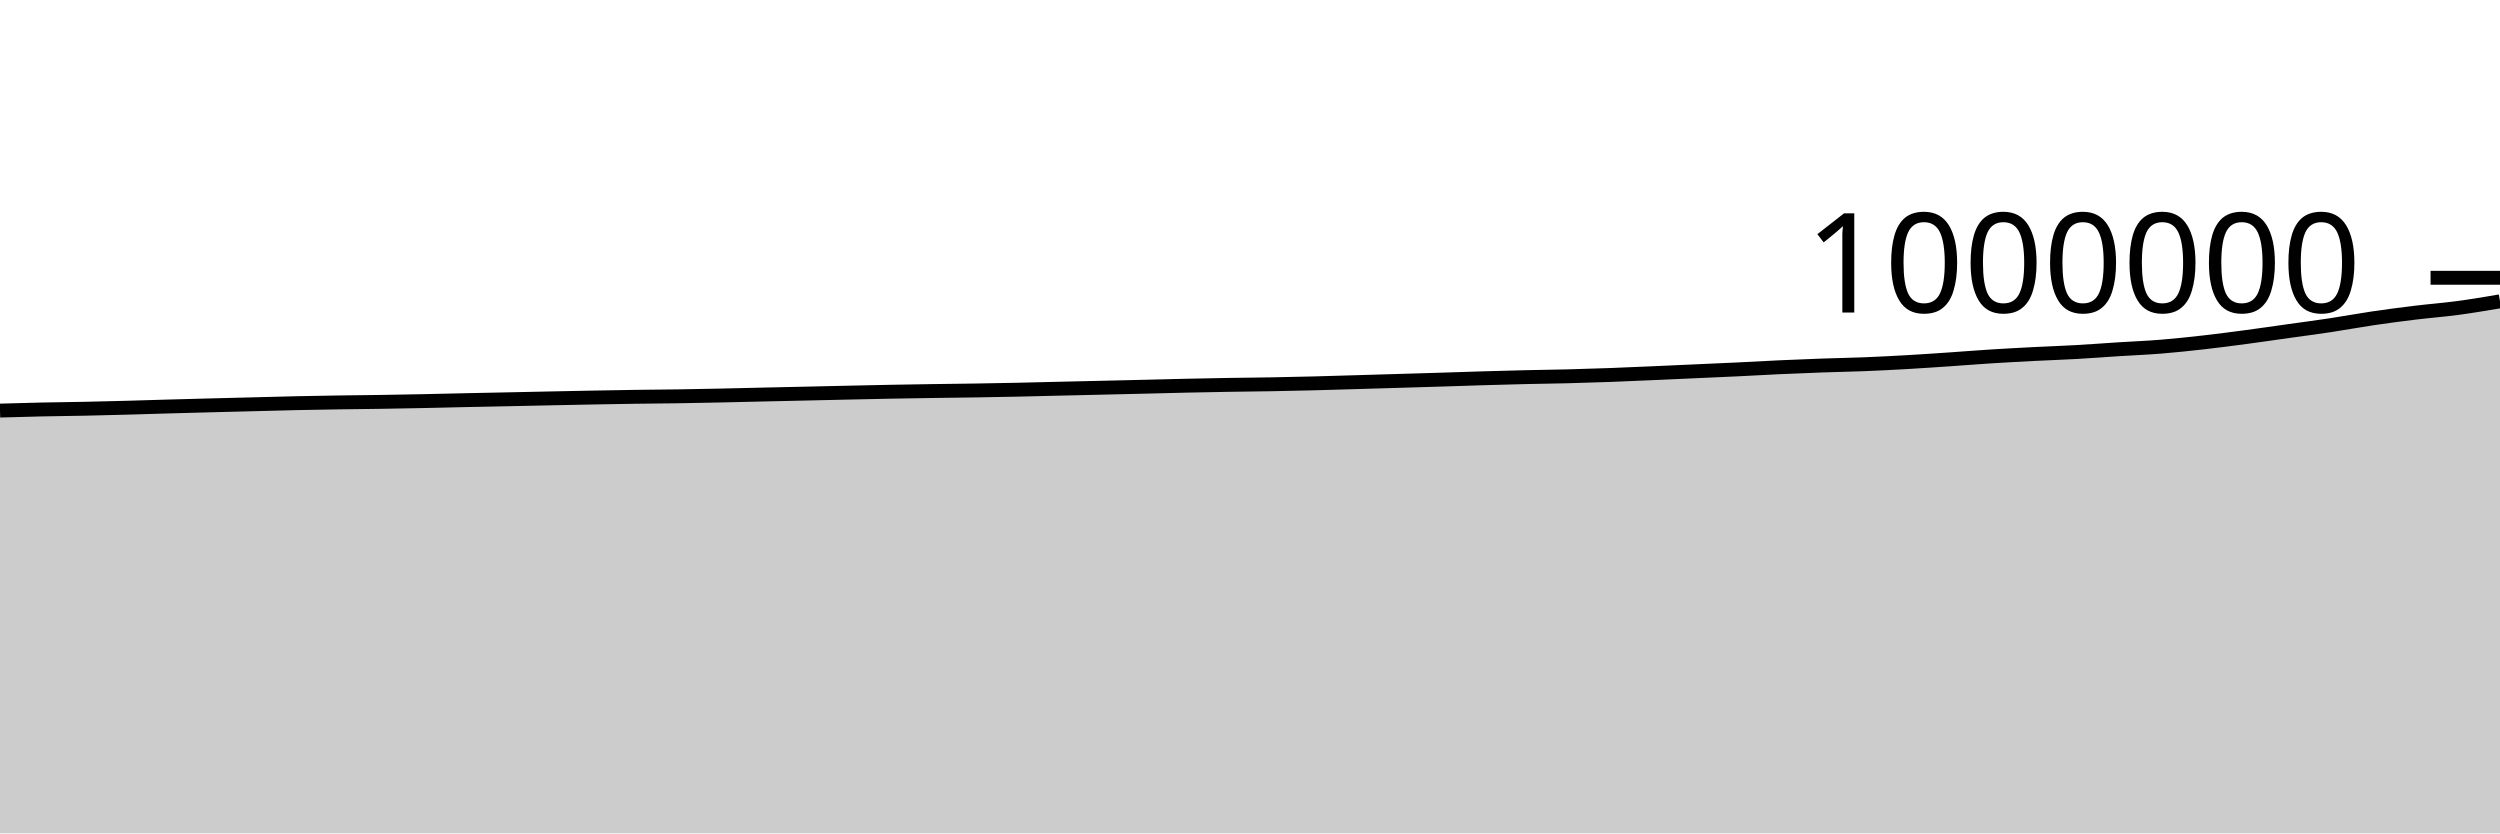
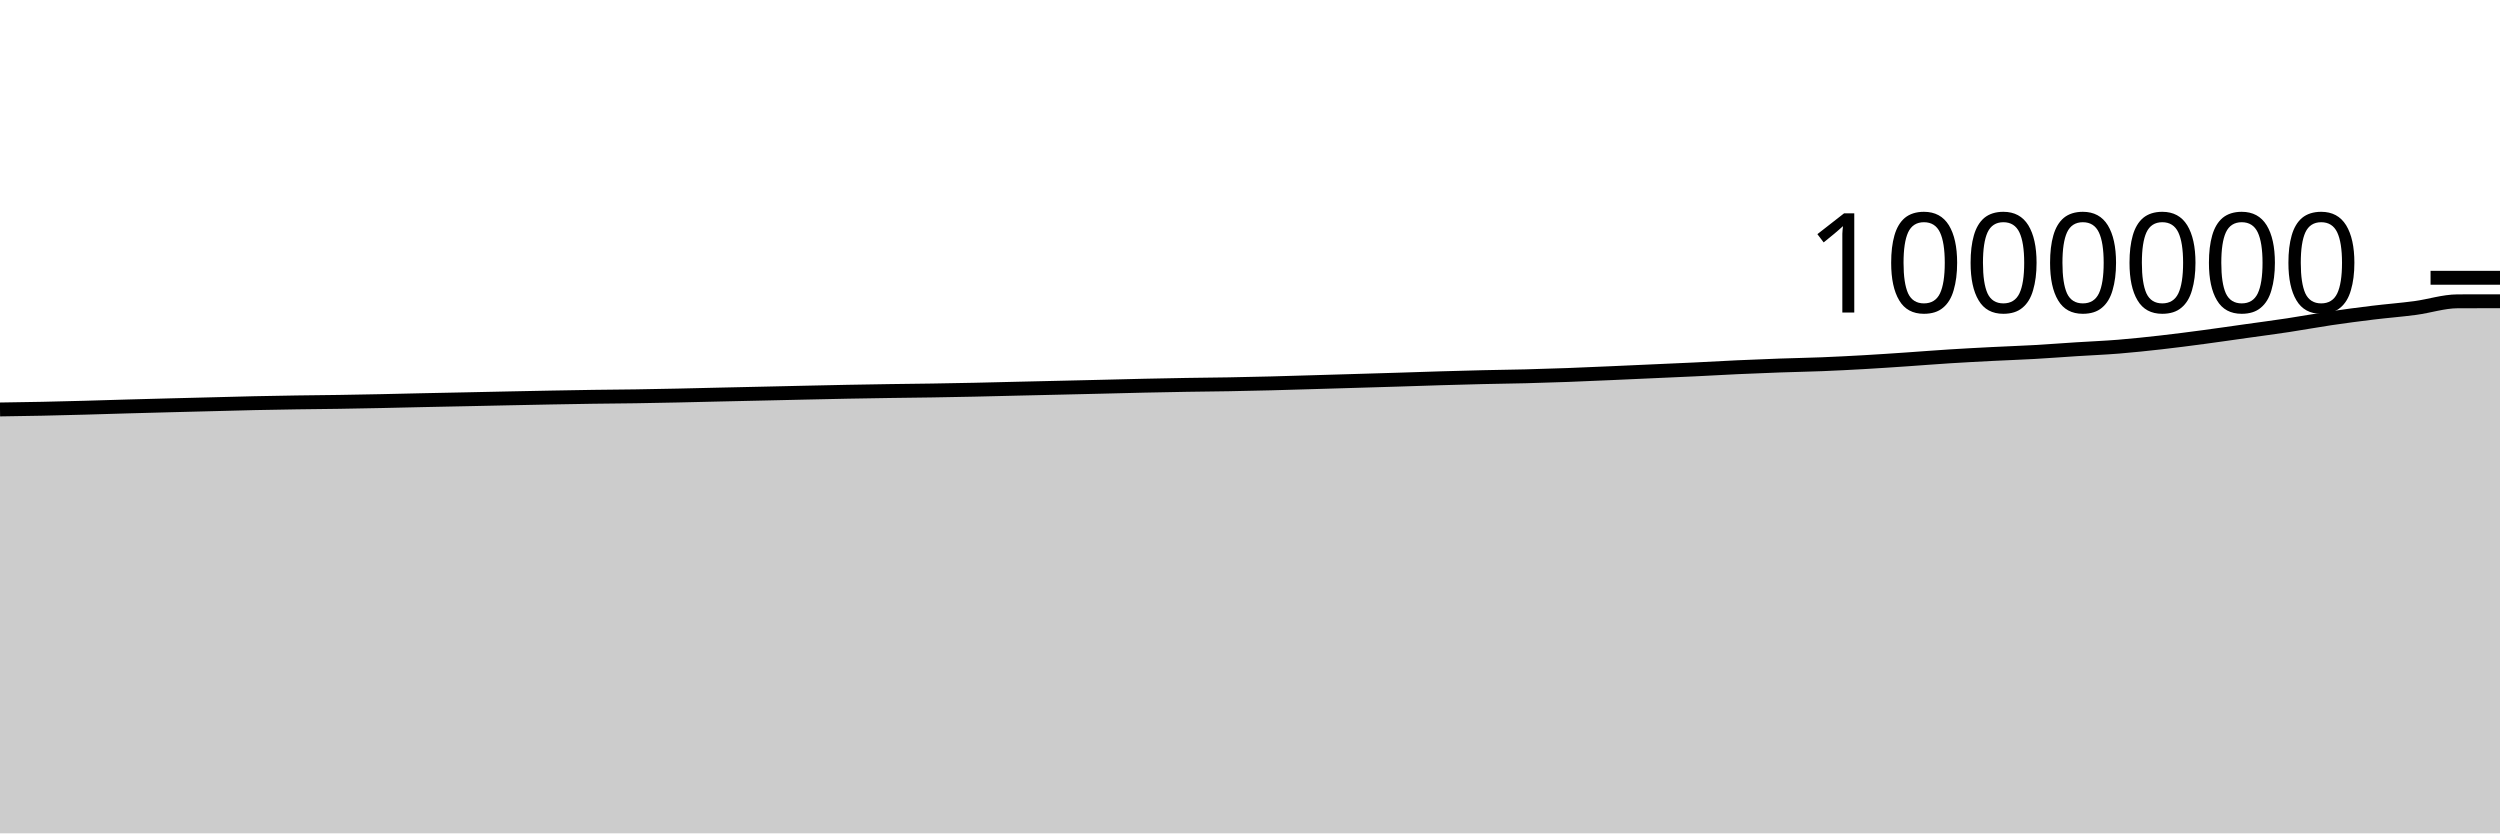
<svg xmlns="http://www.w3.org/2000/svg" viewBox="0 0 180 60">
  <g transform="translate(0,20)">
-     <path class="area" fill="rgba(0, 0, 0, 0.2)" d="M0,9.562C1.017,9.533,2.034,9.503,3.051,9.481C4.068,9.459,5.085,9.451,6.102,9.43C7.119,9.409,8.136,9.382,9.153,9.355C10.169,9.327,11.186,9.294,12.203,9.265C13.22,9.237,14.237,9.21,15.254,9.183C16.271,9.157,17.288,9.132,18.305,9.106C19.322,9.08,20.339,9.05,21.356,9.028C22.373,9.006,23.39,8.988,24.407,8.973C25.424,8.957,26.441,8.951,27.458,8.935C28.475,8.92,29.492,8.899,30.508,8.879C31.525,8.858,32.542,8.832,33.559,8.81C34.576,8.788,35.593,8.769,36.61,8.748C37.627,8.727,38.644,8.704,39.661,8.683C40.678,8.662,41.695,8.641,42.712,8.622C43.729,8.603,44.746,8.585,45.763,8.57C46.78,8.555,47.797,8.551,48.814,8.535C49.831,8.52,50.847,8.499,51.864,8.478C52.881,8.456,53.898,8.43,54.915,8.407C55.932,8.384,56.949,8.362,57.966,8.34C58.983,8.317,60,8.294,61.017,8.271C62.034,8.249,63.051,8.225,64.068,8.206C65.085,8.186,66.102,8.17,67.119,8.155C68.136,8.139,69.153,8.13,70.169,8.115C71.186,8.099,72.203,8.081,73.22,8.059C74.237,8.038,75.254,8.01,76.271,7.986C77.288,7.963,78.305,7.94,79.322,7.916C80.339,7.893,81.356,7.87,82.373,7.845C83.39,7.821,84.407,7.792,85.424,7.77C86.441,7.748,87.458,7.727,88.475,7.711C89.492,7.694,90.508,7.687,91.525,7.669C92.542,7.651,93.559,7.628,94.576,7.603C95.593,7.577,96.61,7.544,97.627,7.515C98.644,7.485,99.661,7.455,100.678,7.425C101.695,7.395,102.712,7.366,103.729,7.334C104.746,7.302,105.763,7.266,106.78,7.236C107.797,7.206,108.814,7.178,109.831,7.154C110.847,7.131,111.864,7.12,112.881,7.094C113.898,7.068,114.915,7.036,115.932,6.999C116.949,6.961,117.966,6.915,118.983,6.871C120,6.827,121.017,6.78,122.034,6.734C123.051,6.688,124.068,6.645,125.085,6.597C126.102,6.548,127.119,6.488,128.136,6.441C129.153,6.394,130.169,6.353,131.186,6.317C132.203,6.281,133.22,6.264,134.237,6.224C135.254,6.183,136.271,6.131,137.288,6.073C138.305,6.015,139.322,5.945,140.339,5.876C141.356,5.807,142.373,5.724,143.39,5.66C144.407,5.596,145.424,5.542,146.441,5.49C147.458,5.438,148.475,5.404,149.492,5.347C150.508,5.29,151.525,5.211,152.542,5.146C153.559,5.081,154.576,5.041,155.593,4.959C156.61,4.876,157.627,4.768,158.644,4.653C159.661,4.539,160.678,4.405,161.695,4.27C162.712,4.135,163.729,3.985,164.746,3.842C165.763,3.699,166.78,3.567,167.797,3.413C168.814,3.259,169.831,3.069,170.847,2.919C171.864,2.769,172.881,2.636,173.898,2.512C174.915,2.388,175.932,2.312,176.949,2.176C177.966,2.04,178.983,1.868,180,1.695L180,40C178.983,40,177.966,40,176.949,40C175.932,40,174.915,40,173.898,40C172.881,40,171.864,40,170.847,40C169.831,40,168.814,40,167.797,40C166.78,40,165.763,40,164.746,40C163.729,40,162.712,40,161.695,40C160.678,40,159.661,40,158.644,40C157.627,40,156.61,40,155.593,40C154.576,40,153.559,40,152.542,40C151.525,40,150.508,40,149.492,40C148.475,40,147.458,40,146.441,40C145.424,40,144.407,40,143.39,40C142.373,40,141.356,40,140.339,40C139.322,40,138.305,40,137.288,40C136.271,40,135.254,40,134.237,40C133.22,40,132.203,40,131.186,40C130.169,40,129.153,40,128.136,40C127.119,40,126.102,40,125.085,40C124.068,40,123.051,40,122.034,40C121.017,40,120,40,118.983,40C117.966,40,116.949,40,115.932,40C114.915,40,113.898,40,112.881,40C111.864,40,110.847,40,109.831,40C108.814,40,107.797,40,106.78,40C105.763,40,104.746,40,103.729,40C102.712,40,101.695,40,100.678,40C99.661,40,98.644,40,97.627,40C96.61,40,95.593,40,94.576,40C93.559,40,92.542,40,91.525,40C90.508,40,89.492,40,88.475,40C87.458,40,86.441,40,85.424,40C84.407,40,83.39,40,82.373,40C81.356,40,80.339,40,79.322,40C78.305,40,77.288,40,76.271,40C75.254,40,74.237,40,73.22,40C72.203,40,71.186,40,70.169,40C69.153,40,68.136,40,67.119,40C66.102,40,65.085,40,64.068,40C63.051,40,62.034,40,61.017,40C60,40,58.983,40,57.966,40C56.949,40,55.932,40,54.915,40C53.898,40,52.881,40,51.864,40C50.847,40,49.831,40,48.814,40C47.797,40,46.78,40,45.763,40C44.746,40,43.729,40,42.712,40C41.695,40,40.678,40,39.661,40C38.644,40,37.627,40,36.61,40C35.593,40,34.576,40,33.559,40C32.542,40,31.525,40,30.508,40C29.492,40,28.475,40,27.458,40C26.441,40,25.424,40,24.407,40C23.39,40,22.373,40,21.356,40C20.339,40,19.322,40,18.305,40C17.288,40,16.271,40,15.254,40C14.237,40,13.22,40,12.203,40C11.186,40,10.169,40,9.153,40C8.136,40,7.119,40,6.102,40C5.085,40,4.068,40,3.051,40C2.034,40,1.017,40,0,40Z" />
-     <path class="line" stroke="black" fill="none" d="M0,9.562C1.017,9.533,2.034,9.503,3.051,9.481C4.068,9.459,5.085,9.451,6.102,9.43C7.119,9.409,8.136,9.382,9.153,9.355C10.169,9.327,11.186,9.294,12.203,9.265C13.22,9.237,14.237,9.21,15.254,9.183C16.271,9.157,17.288,9.132,18.305,9.106C19.322,9.08,20.339,9.05,21.356,9.028C22.373,9.006,23.39,8.988,24.407,8.973C25.424,8.957,26.441,8.951,27.458,8.935C28.475,8.92,29.492,8.899,30.508,8.879C31.525,8.858,32.542,8.832,33.559,8.81C34.576,8.788,35.593,8.769,36.61,8.748C37.627,8.727,38.644,8.704,39.661,8.683C40.678,8.662,41.695,8.641,42.712,8.622C43.729,8.603,44.746,8.585,45.763,8.57C46.78,8.555,47.797,8.551,48.814,8.535C49.831,8.52,50.847,8.499,51.864,8.478C52.881,8.456,53.898,8.43,54.915,8.407C55.932,8.384,56.949,8.362,57.966,8.34C58.983,8.317,60,8.294,61.017,8.271C62.034,8.249,63.051,8.225,64.068,8.206C65.085,8.186,66.102,8.17,67.119,8.155C68.136,8.139,69.153,8.13,70.169,8.115C71.186,8.099,72.203,8.081,73.22,8.059C74.237,8.038,75.254,8.01,76.271,7.986C77.288,7.963,78.305,7.94,79.322,7.916C80.339,7.893,81.356,7.87,82.373,7.845C83.39,7.821,84.407,7.792,85.424,7.77C86.441,7.748,87.458,7.727,88.475,7.711C89.492,7.694,90.508,7.687,91.525,7.669C92.542,7.651,93.559,7.628,94.576,7.603C95.593,7.577,96.61,7.544,97.627,7.515C98.644,7.485,99.661,7.455,100.678,7.425C101.695,7.395,102.712,7.366,103.729,7.334C104.746,7.302,105.763,7.266,106.78,7.236C107.797,7.206,108.814,7.178,109.831,7.154C110.847,7.131,111.864,7.12,112.881,7.094C113.898,7.068,114.915,7.036,115.932,6.999C116.949,6.961,117.966,6.915,118.983,6.871C120,6.827,121.017,6.78,122.034,6.734C123.051,6.688,124.068,6.645,125.085,6.597C126.102,6.548,127.119,6.488,128.136,6.441C129.153,6.394,130.169,6.353,131.186,6.317C132.203,6.281,133.22,6.264,134.237,6.224C135.254,6.183,136.271,6.131,137.288,6.073C138.305,6.015,139.322,5.945,140.339,5.876C141.356,5.807,142.373,5.724,143.39,5.66C144.407,5.596,145.424,5.542,146.441,5.49C147.458,5.438,148.475,5.404,149.492,5.347C150.508,5.29,151.525,5.211,152.542,5.146C153.559,5.081,154.576,5.041,155.593,4.959C156.61,4.876,157.627,4.768,158.644,4.653C159.661,4.539,160.678,4.405,161.695,4.27C162.712,4.135,163.729,3.985,164.746,3.842C165.763,3.699,166.78,3.567,167.797,3.413C168.814,3.259,169.831,3.069,170.847,2.919C171.864,2.769,172.881,2.636,173.898,2.512C174.915,2.388,175.932,2.312,176.949,2.176C177.966,2.04,178.983,1.868,180,1.695" />
+     <path class="area" fill="rgba(0, 0, 0, 0.2)" d="M0,9.481C1.017,9.466,2.034,9.451,3.051,9.43C4.068,9.409,5.085,9.382,6.102,9.355C7.119,9.327,8.136,9.294,9.153,9.265C10.169,9.237,11.186,9.21,12.203,9.183C13.22,9.157,14.237,9.132,15.254,9.106C16.271,9.08,17.288,9.05,18.305,9.028C19.322,9.006,20.339,8.988,21.356,8.973C22.373,8.957,23.39,8.951,24.407,8.935C25.424,8.92,26.441,8.899,27.458,8.879C28.475,8.858,29.492,8.832,30.508,8.81C31.525,8.788,32.542,8.769,33.559,8.748C34.576,8.727,35.593,8.704,36.61,8.683C37.627,8.662,38.644,8.641,39.661,8.622C40.678,8.603,41.695,8.585,42.712,8.57C43.729,8.555,44.746,8.551,45.763,8.535C46.78,8.52,47.797,8.499,48.814,8.478C49.831,8.456,50.847,8.43,51.864,8.407C52.881,8.384,53.898,8.362,54.915,8.34C55.932,8.317,56.949,8.294,57.966,8.271C58.983,8.249,60,8.225,61.017,8.206C62.034,8.186,63.051,8.17,64.068,8.155C65.085,8.139,66.102,8.13,67.119,8.115C68.136,8.099,69.153,8.081,70.169,8.059C71.186,8.038,72.203,8.01,73.22,7.986C74.237,7.963,75.254,7.94,76.271,7.916C77.288,7.893,78.305,7.87,79.322,7.845C80.339,7.821,81.356,7.792,82.373,7.77C83.39,7.748,84.407,7.727,85.424,7.711C86.441,7.694,87.458,7.687,88.475,7.669C89.492,7.651,90.508,7.628,91.525,7.603C92.542,7.577,93.559,7.544,94.576,7.515C95.593,7.485,96.61,7.455,97.627,7.425C98.644,7.395,99.661,7.366,100.678,7.334C101.695,7.302,102.712,7.266,103.729,7.236C104.746,7.206,105.763,7.178,106.78,7.154C107.797,7.131,108.814,7.12,109.831,7.094C110.847,7.068,111.864,7.036,112.881,6.999C113.898,6.961,114.915,6.915,115.932,6.871C116.949,6.827,117.966,6.78,118.983,6.734C120,6.688,121.017,6.645,122.034,6.597C123.051,6.548,124.068,6.488,125.085,6.441C126.102,6.394,127.119,6.353,128.136,6.317C129.153,6.281,130.169,6.264,131.186,6.224C132.203,6.183,133.22,6.131,134.237,6.073C135.254,6.015,136.271,5.945,137.288,5.876C138.305,5.807,139.322,5.724,140.339,5.66C141.356,5.596,142.373,5.542,143.39,5.49C144.407,5.438,145.424,5.404,146.441,5.347C147.458,5.29,148.475,5.211,149.492,5.146C150.508,5.081,151.525,5.041,152.542,4.959C153.559,4.876,154.576,4.768,155.593,4.653C156.61,4.539,157.627,4.405,158.644,4.27C159.661,4.135,160.678,3.985,161.695,3.842C162.712,3.699,163.729,3.567,164.746,3.413C165.763,3.259,166.78,3.069,167.797,2.919C168.814,2.769,169.831,2.636,170.847,2.512C171.864,2.388,172.881,2.312,173.898,2.176C174.915,2.04,175.932,1.699,176.949,1.695C177.966,1.692,178.983,1.691,180,1.69L180,40C178.983,40,177.966,40,176.949,40C175.932,40,174.915,40,173.898,40C172.881,40,171.864,40,170.847,40C169.831,40,168.814,40,167.797,40C166.78,40,165.763,40,164.746,40C163.729,40,162.712,40,161.695,40C160.678,40,159.661,40,158.644,40C157.627,40,156.61,40,155.593,40C154.576,40,153.559,40,152.542,40C151.525,40,150.508,40,149.492,40C148.475,40,147.458,40,146.441,40C145.424,40,144.407,40,143.39,40C142.373,40,141.356,40,140.339,40C139.322,40,138.305,40,137.288,40C136.271,40,135.254,40,134.237,40C133.22,40,132.203,40,131.186,40C130.169,40,129.153,40,128.136,40C127.119,40,126.102,40,125.085,40C124.068,40,123.051,40,122.034,40C121.017,40,120,40,118.983,40C117.966,40,116.949,40,115.932,40C114.915,40,113.898,40,112.881,40C111.864,40,110.847,40,109.831,40C108.814,40,107.797,40,106.78,40C105.763,40,104.746,40,103.729,40C102.712,40,101.695,40,100.678,40C99.661,40,98.644,40,97.627,40C96.61,40,95.593,40,94.576,40C93.559,40,92.542,40,91.525,40C90.508,40,89.492,40,88.475,40C87.458,40,86.441,40,85.424,40C84.407,40,83.39,40,82.373,40C81.356,40,80.339,40,79.322,40C78.305,40,77.288,40,76.271,40C75.254,40,74.237,40,73.22,40C72.203,40,71.186,40,70.169,40C69.153,40,68.136,40,67.119,40C66.102,40,65.085,40,64.068,40C63.051,40,62.034,40,61.017,40C60,40,58.983,40,57.966,40C56.949,40,55.932,40,54.915,40C53.898,40,52.881,40,51.864,40C50.847,40,49.831,40,48.814,40C47.797,40,46.78,40,45.763,40C44.746,40,43.729,40,42.712,40C41.695,40,40.678,40,39.661,40C38.644,40,37.627,40,36.61,40C35.593,40,34.576,40,33.559,40C32.542,40,31.525,40,30.508,40C29.492,40,28.475,40,27.458,40C26.441,40,25.424,40,24.407,40C23.39,40,22.373,40,21.356,40C20.339,40,19.322,40,18.305,40C17.288,40,16.271,40,15.254,40C14.237,40,13.22,40,12.203,40C11.186,40,10.169,40,9.153,40C8.136,40,7.119,40,6.102,40C5.085,40,4.068,40,3.051,40C2.034,40,1.017,40,0,40Z" />
+     <path class="line" stroke="black" fill="none" d="M0,9.481C1.017,9.466,2.034,9.451,3.051,9.43C4.068,9.409,5.085,9.382,6.102,9.355C7.119,9.327,8.136,9.294,9.153,9.265C10.169,9.237,11.186,9.21,12.203,9.183C13.22,9.157,14.237,9.132,15.254,9.106C16.271,9.08,17.288,9.05,18.305,9.028C19.322,9.006,20.339,8.988,21.356,8.973C22.373,8.957,23.39,8.951,24.407,8.935C25.424,8.92,26.441,8.899,27.458,8.879C28.475,8.858,29.492,8.832,30.508,8.81C31.525,8.788,32.542,8.769,33.559,8.748C34.576,8.727,35.593,8.704,36.61,8.683C37.627,8.662,38.644,8.641,39.661,8.622C40.678,8.603,41.695,8.585,42.712,8.57C43.729,8.555,44.746,8.551,45.763,8.535C46.78,8.52,47.797,8.499,48.814,8.478C49.831,8.456,50.847,8.43,51.864,8.407C52.881,8.384,53.898,8.362,54.915,8.34C55.932,8.317,56.949,8.294,57.966,8.271C58.983,8.249,60,8.225,61.017,8.206C62.034,8.186,63.051,8.17,64.068,8.155C65.085,8.139,66.102,8.13,67.119,8.115C68.136,8.099,69.153,8.081,70.169,8.059C71.186,8.038,72.203,8.01,73.22,7.986C74.237,7.963,75.254,7.94,76.271,7.916C77.288,7.893,78.305,7.87,79.322,7.845C80.339,7.821,81.356,7.792,82.373,7.77C83.39,7.748,84.407,7.727,85.424,7.711C86.441,7.694,87.458,7.687,88.475,7.669C89.492,7.651,90.508,7.628,91.525,7.603C92.542,7.577,93.559,7.544,94.576,7.515C95.593,7.485,96.61,7.455,97.627,7.425C98.644,7.395,99.661,7.366,100.678,7.334C101.695,7.302,102.712,7.266,103.729,7.236C104.746,7.206,105.763,7.178,106.78,7.154C107.797,7.131,108.814,7.12,109.831,7.094C110.847,7.068,111.864,7.036,112.881,6.999C113.898,6.961,114.915,6.915,115.932,6.871C116.949,6.827,117.966,6.78,118.983,6.734C120,6.688,121.017,6.645,122.034,6.597C123.051,6.548,124.068,6.488,125.085,6.441C126.102,6.394,127.119,6.353,128.136,6.317C129.153,6.281,130.169,6.264,131.186,6.224C132.203,6.183,133.22,6.131,134.237,6.073C135.254,6.015,136.271,5.945,137.288,5.876C138.305,5.807,139.322,5.724,140.339,5.66C141.356,5.596,142.373,5.542,143.39,5.49C144.407,5.438,145.424,5.404,146.441,5.347C147.458,5.29,148.475,5.211,149.492,5.146C150.508,5.081,151.525,5.041,152.542,4.959C153.559,4.876,154.576,4.768,155.593,4.653C156.61,4.539,157.627,4.405,158.644,4.27C159.661,4.135,160.678,3.985,161.695,3.842C162.712,3.699,163.729,3.567,164.746,3.413C165.763,3.259,166.78,3.069,167.797,2.919C168.814,2.769,169.831,2.636,170.847,2.512C171.864,2.388,172.881,2.312,173.898,2.176C174.915,2.04,175.932,1.699,176.949,1.695C177.966,1.692,178.983,1.691,180,1.69" />
    <path class="axis-ceiling" stroke-width="1" stroke="black" fill="none" d="M175,0L180,0" />
    <text class="axis-ceiling-label" font-family="sans-serif" text-anchor="end" font-size="10px" x="170" y="2.5">1000000</text>
  </g>
</svg>
